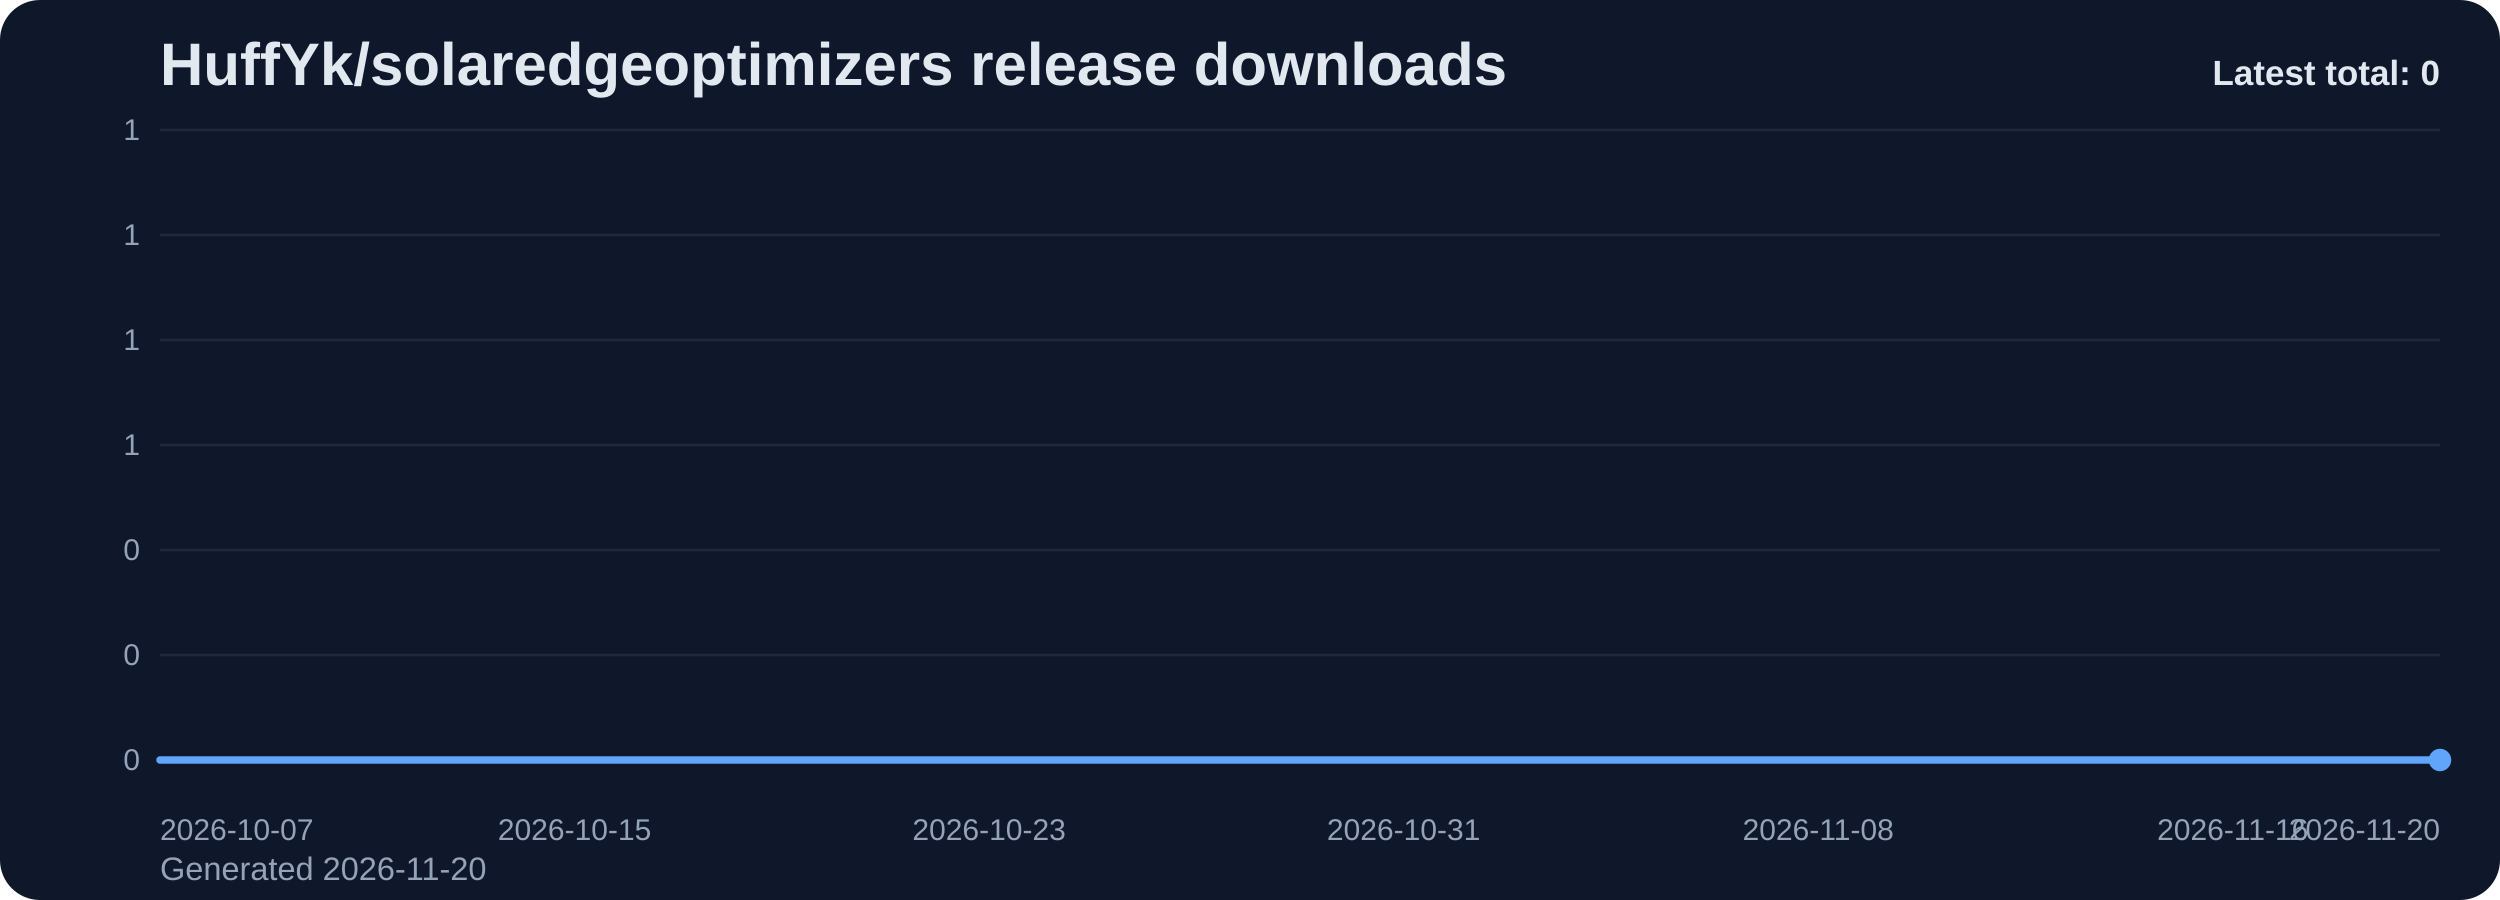
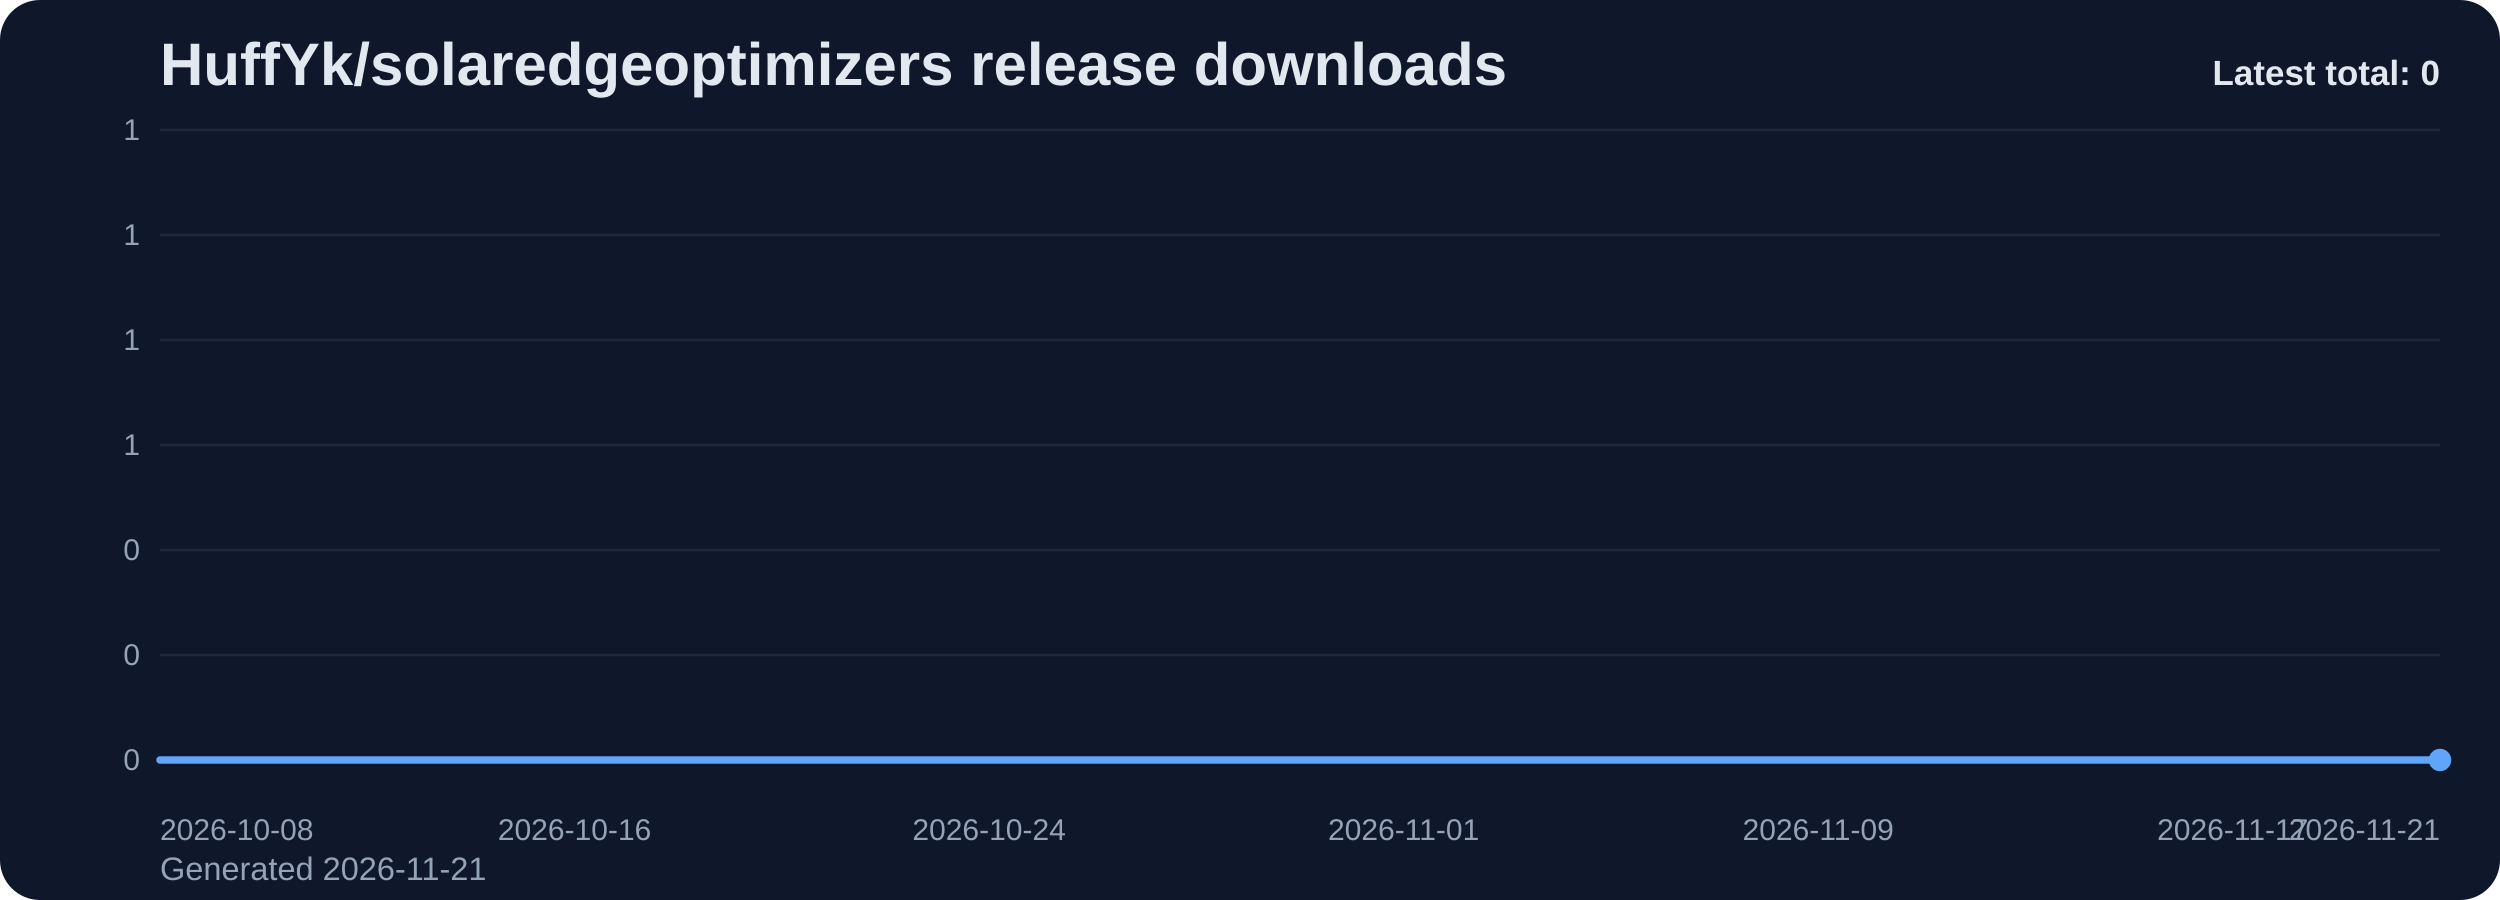
<svg xmlns="http://www.w3.org/2000/svg" viewBox="0 0 1000 360" role="img" aria-label="HuffYk/solaredgeoptimizers release downloads chart">
  <defs>
    <linearGradient id="fill-total-trend-slate" x1="0" y1="0" x2="0" y2="1">
      <stop offset="0%" stop-color="#60a5fa" stop-opacity="0.32" />
      <stop offset="100%" stop-color="#60a5fa" stop-opacity="0.05" />
    </linearGradient>
    <style>
      .bg { fill: #0f172a; }
      .title { font: 700 24px Arial, sans-serif; fill: #e2e8f0; }
      .sub { font: 400 13px Arial, sans-serif; fill: #94a3b8; }
      .grid { stroke: #1e293b; stroke-width: 1; }
      .axis { font: 400 12px Arial, sans-serif; fill: #94a3b8; }
      .line { fill: none; stroke: #60a5fa; stroke-width: 3; stroke-linecap: round; stroke-linejoin: round; }
      .dot { fill: #60a5fa; }
      .value { font: 600 11px Arial, sans-serif; fill: #cbd5e1; }
      .latest { font: 700 14px Arial, sans-serif; fill: #e2e8f0; }
    </style>
  </defs>
  <rect class="bg" x="0" y="0" width="1000" height="360" rx="16" />
  <text class="title" x="64" y="34">HuffYk/solaredgeoptimizers release downloads</text>
-   <text class="sub" x="64" y="352">Generated 2026-11-20</text>
+   <text class="sub" x="64" y="352">Generated 2026-11-21</text>
  <line x1="64" y1="52.00" x2="976" y2="52.00" class="grid" />
  <text x="56" y="56.00" text-anchor="end" class="axis">1</text>
  <line x1="64" y1="94.00" x2="976" y2="94.00" class="grid" />
  <text x="56" y="98.00" text-anchor="end" class="axis">1</text>
  <line x1="64" y1="136.00" x2="976" y2="136.00" class="grid" />
  <text x="56" y="140.00" text-anchor="end" class="axis">1</text>
  <line x1="64" y1="178.00" x2="976" y2="178.00" class="grid" />
  <text x="56" y="182.00" text-anchor="end" class="axis">1</text>
  <line x1="64" y1="220.00" x2="976" y2="220.00" class="grid" />
  <text x="56" y="224.00" text-anchor="end" class="axis">0</text>
  <line x1="64" y1="262.00" x2="976" y2="262.00" class="grid" />
  <text x="56" y="266.00" text-anchor="end" class="axis">0</text>
  <line x1="64" y1="304.00" x2="976" y2="304.00" class="grid" />
  <text x="56" y="308.00" text-anchor="end" class="axis">0</text>
  <path d="M 64.00 304 L 64.00 304.00 L 84.73 304.00 L 105.45 304.00 L 126.18 304.00 L 146.91 304.00 L 167.64 304.00 L 188.36 304.00 L 209.09 304.00 L 229.82 304.00 L 250.55 304.00 L 271.27 304.00 L 292.00 304.00 L 312.73 304.00 L 333.45 304.00 L 354.18 304.00 L 374.91 304.00 L 395.64 304.00 L 416.36 304.00 L 437.09 304.00 L 457.82 304.00 L 478.55 304.00 L 499.27 304.00 L 520.00 304.00 L 540.73 304.00 L 561.45 304.00 L 582.18 304.00 L 602.91 304.00 L 623.64 304.00 L 644.36 304.00 L 665.09 304.00 L 685.82 304.00 L 706.55 304.00 L 727.27 304.00 L 748.00 304.00 L 768.73 304.00 L 789.45 304.00 L 810.18 304.00 L 830.91 304.00 L 851.64 304.00 L 872.36 304.00 L 893.09 304.00 L 913.82 304.00 L 934.55 304.00 L 955.27 304.00 L 976.00 304.00 L 976.00 304 Z" fill="url(#fill-total-trend-slate)" />
  <polyline class="line" points="64.00,304.00 84.73,304.00 105.45,304.00 126.18,304.00 146.91,304.00 167.64,304.00 188.36,304.00 209.09,304.00 229.82,304.00 250.55,304.00 271.27,304.00 292.00,304.00 312.73,304.00 333.45,304.00 354.18,304.00 374.91,304.00 395.64,304.00 416.36,304.00 437.09,304.00 457.82,304.00 478.55,304.00 499.27,304.00 520.00,304.00 540.73,304.00 561.45,304.00 582.18,304.00 602.91,304.00 623.64,304.00 644.36,304.00 665.09,304.00 685.82,304.00 706.55,304.00 727.27,304.00 748.00,304.00 768.73,304.00 789.45,304.00 810.18,304.00 830.91,304.00 851.64,304.00 872.36,304.00 893.09,304.00 913.82,304.00 934.55,304.00 955.27,304.00 976.00,304.00" />
  <circle class="dot" cx="976.00" cy="304.00" r="4.5" />
-   <text class="axis" x="64.00" y="336" text-anchor="start">2026-10-07</text>
-   <text class="axis" x="229.82" y="336" text-anchor="middle">2026-10-15</text>
-   <text class="axis" x="395.64" y="336" text-anchor="middle">2026-10-23</text>
-   <text class="axis" x="561.45" y="336" text-anchor="middle">2026-10-31</text>
-   <text class="axis" x="727.27" y="336" text-anchor="middle">2026-11-08</text>
-   <text class="axis" x="893.09" y="336" text-anchor="middle">2026-11-16</text>
-   <text class="axis" x="976.00" y="336" text-anchor="end">2026-11-20</text>
+   <text class="axis" x="64.00" y="336" text-anchor="start">2026-10-08</text>
+   <text class="axis" x="229.82" y="336" text-anchor="middle">2026-10-16</text>
+   <text class="axis" x="395.64" y="336" text-anchor="middle">2026-10-24</text>
+   <text class="axis" x="561.45" y="336" text-anchor="middle">2026-11-01</text>
+   <text class="axis" x="727.27" y="336" text-anchor="middle">2026-11-09</text>
+   <text class="axis" x="893.09" y="336" text-anchor="middle">2026-11-17</text>
+   <text class="axis" x="976.00" y="336" text-anchor="end">2026-11-21</text>
  <text class="latest" x="976" y="34" text-anchor="end">Latest total: 0</text>
</svg>
